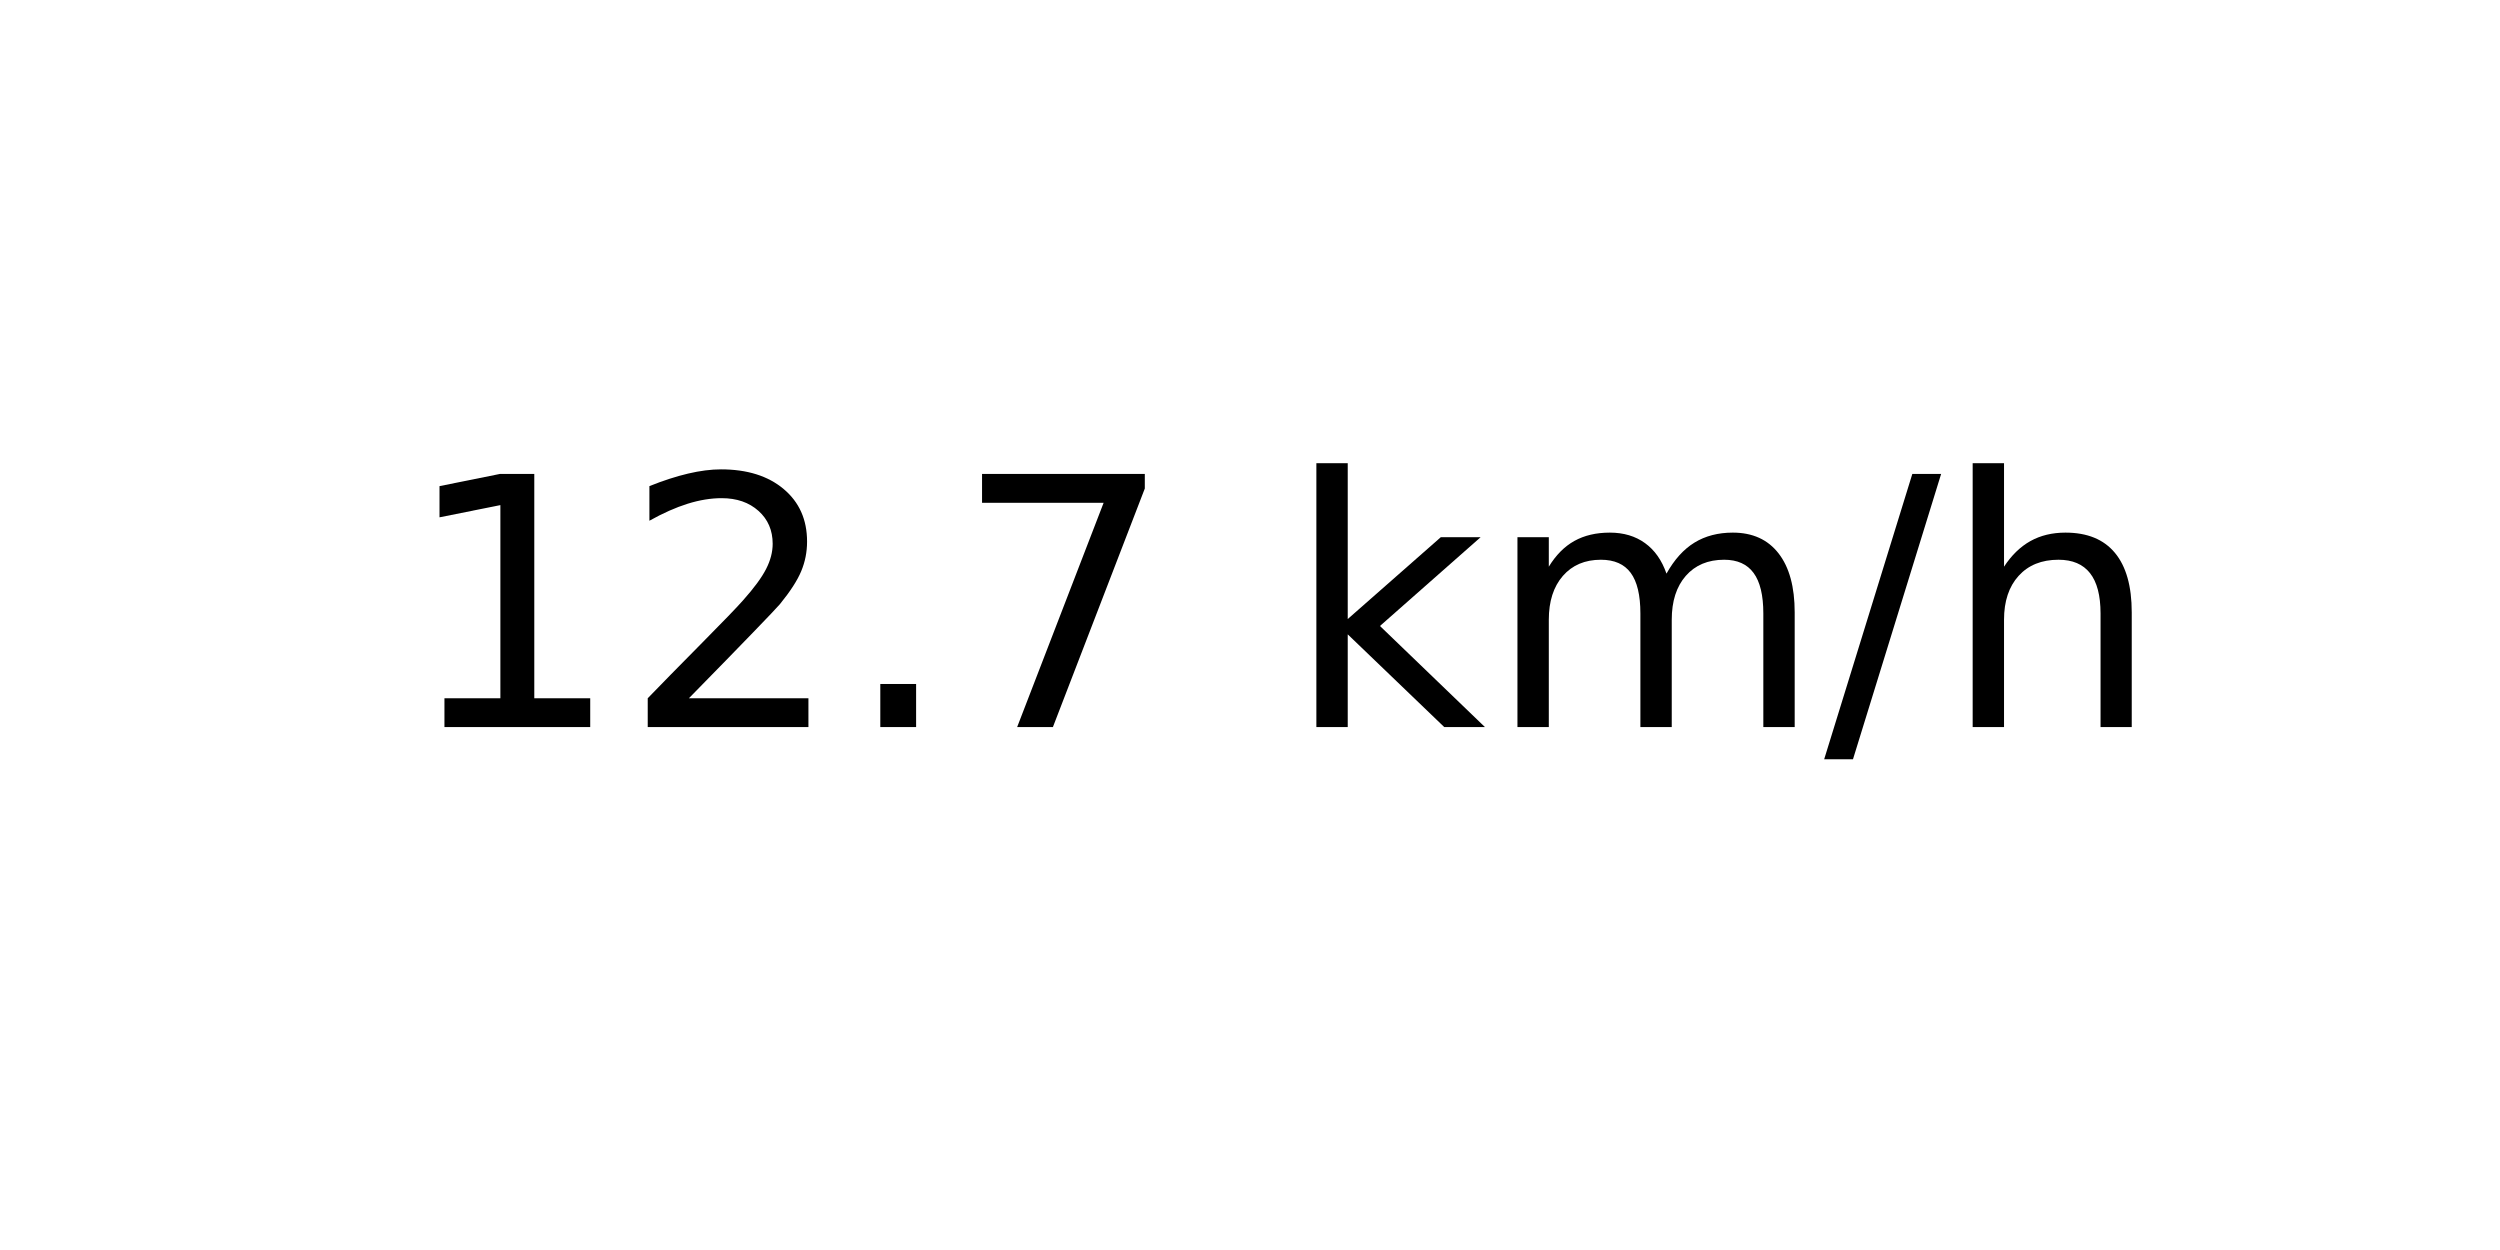
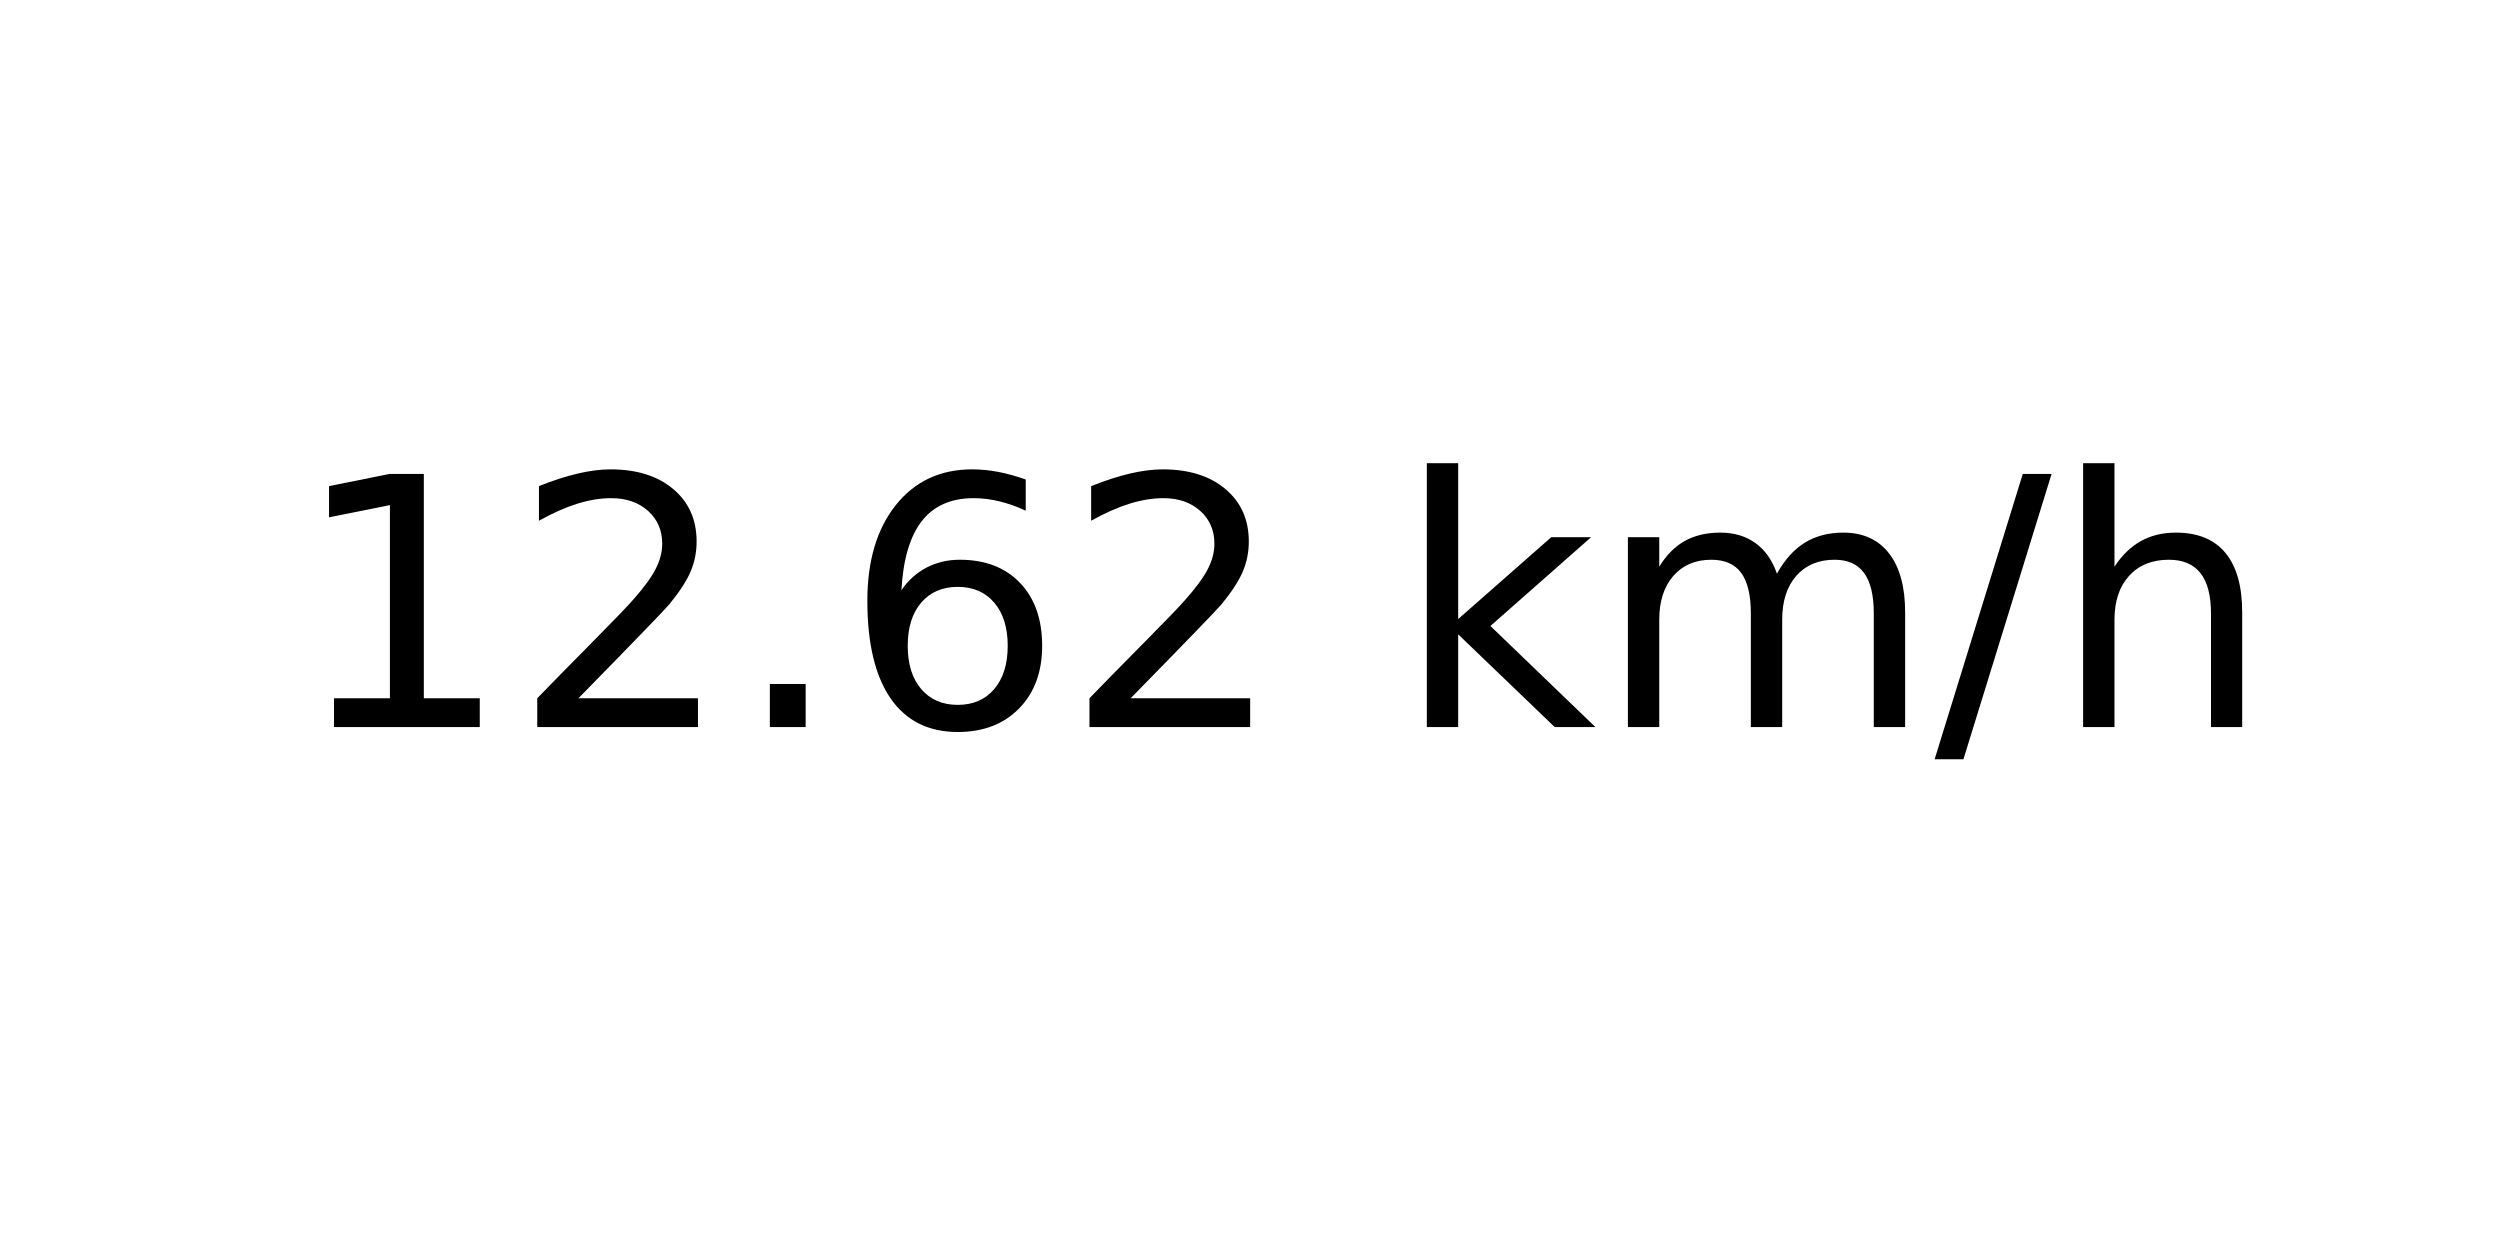
<svg xmlns="http://www.w3.org/2000/svg" xmlns:xlink="http://www.w3.org/1999/xlink" width="72pt" height="36pt" viewBox="0 0 72 36" version="1.1">
  <defs>
    <style type="text/css">*{stroke-linejoin: round; stroke-linecap: butt}</style>
  </defs>
  <g id="figure_1">
    <g id="axes_1">
      <g id="text_1">
-         <g transform="translate(11.55937 20.93937) scale(0.1 -0.1)">
+         <g transform="translate(8.378125 20.93937) scale(0.1 -0.1)">
          <defs>
            <path id="DejaVuSans-31" d="M 794 531  L 1825 531  L 1825 4091  L 703 3866  L 703 4441  L 1819 4666  L 2450 4666  L 2450 531  L 3481 531  L 3481 0  L 794 0  L 794 531  z " transform="scale(0.015625)" />
            <path id="DejaVuSans-32" d="M 1228 531  L 3431 531  L 3431 0  L 469 0  L 469 531  Q 828 903 1448 1529  Q 2069 2156 2228 2338  Q 2531 2678 2651 2914  Q 2772 3150 2772 3378  Q 2772 3750 2511 3984  Q 2250 4219 1831 4219  Q 1534 4219 1204 4116  Q 875 4013 500 3803  L 500 4441  Q 881 4594 1212 4672  Q 1544 4750 1819 4750  Q 2544 4750 2975 4387  Q 3406 4025 3406 3419  Q 3406 3131 3298 2873  Q 3191 2616 2906 2266  Q 2828 2175 2409 1742  Q 1991 1309 1228 531  z " transform="scale(0.015625)" />
            <path id="DejaVuSans-2e" d="M 684 794  L 1344 794  L 1344 0  L 684 0  L 684 794  z " transform="scale(0.015625)" />
-             <path id="DejaVuSans-37" d="M 525 4666  L 3525 4666  L 3525 4397  L 1831 0  L 1172 0  L 2766 4134  L 525 4134  L 525 4666  z " transform="scale(0.015625)" />
+             <path id="DejaVuSans-36" d="M 2113 2584  Q 1688 2584 1439 2293  Q 1191 2003 1191 1497  Q 1191 994 1439 701  Q 1688 409 2113 409  Q 2538 409 2786 701  Q 3034 994 3034 1497  Q 3034 2003 2786 2293  Q 2538 2584 2113 2584  z M 3366 4563  L 3366 3988  Q 3128 4100 2886 4159  Q 2644 4219 2406 4219  Q 1781 4219 1451 3797  Q 1122 3375 1075 2522  Q 1259 2794 1537 2939  Q 1816 3084 2150 3084  Q 2853 3084 3261 2657  Q 3669 2231 3669 1497  Q 3669 778 3244 343  Q 2819 -91 2113 -91  Q 1303 -91 875 529  Q 447 1150 447 2328  Q 447 3434 972 4092  Q 1497 4750 2381 4750  Q 2619 4750 2861 4703  Q 3103 4656 3366 4563  z " transform="scale(0.015625)" />
            <path id="DejaVuSans-20" transform="scale(0.015625)" />
            <path id="DejaVuSans-6b" d="M 581 4863  L 1159 4863  L 1159 1991  L 2875 3500  L 3609 3500  L 1753 1863  L 3688 0  L 2938 0  L 1159 1709  L 1159 0  L 581 0  L 581 4863  z " transform="scale(0.015625)" />
            <path id="DejaVuSans-6d" d="M 3328 2828  Q 3544 3216 3844 3400  Q 4144 3584 4550 3584  Q 5097 3584 5394 3201  Q 5691 2819 5691 2113  L 5691 0  L 5113 0  L 5113 2094  Q 5113 2597 4934 2840  Q 4756 3084 4391 3084  Q 3944 3084 3684 2787  Q 3425 2491 3425 1978  L 3425 0  L 2847 0  L 2847 2094  Q 2847 2600 2669 2842  Q 2491 3084 2119 3084  Q 1678 3084 1418 2786  Q 1159 2488 1159 1978  L 1159 0  L 581 0  L 581 3500  L 1159 3500  L 1159 2956  Q 1356 3278 1631 3431  Q 1906 3584 2284 3584  Q 2666 3584 2933 3390  Q 3200 3197 3328 2828  z " transform="scale(0.015625)" />
            <path id="DejaVuSans-2f" d="M 1625 4666  L 2156 4666  L 531 -594  L 0 -594  L 1625 4666  z " transform="scale(0.015625)" />
            <path id="DejaVuSans-68" d="M 3513 2113  L 3513 0  L 2938 0  L 2938 2094  Q 2938 2591 2744 2837  Q 2550 3084 2163 3084  Q 1697 3084 1428 2787  Q 1159 2491 1159 1978  L 1159 0  L 581 0  L 581 4863  L 1159 4863  L 1159 2956  Q 1366 3272 1645 3428  Q 1925 3584 2291 3584  Q 2894 3584 3203 3211  Q 3513 2838 3513 2113  z " transform="scale(0.015625)" />
          </defs>
          <use xlink:href="#DejaVuSans-31" />
          <use xlink:href="#DejaVuSans-32" x="63.623" />
          <use xlink:href="#DejaVuSans-2e" x="127.246" />
-           <use xlink:href="#DejaVuSans-37" x="159.033" />
-           <use xlink:href="#DejaVuSans-20" x="222.656" />
-           <use xlink:href="#DejaVuSans-6b" x="254.443" />
-           <use xlink:href="#DejaVuSans-6d" x="312.354" />
-           <use xlink:href="#DejaVuSans-2f" x="409.766" />
-           <use xlink:href="#DejaVuSans-68" x="443.457" />
+           <use xlink:href="#DejaVuSans-36" x="159.033" />
+           <use xlink:href="#DejaVuSans-32" x="222.656" />
+           <use xlink:href="#DejaVuSans-20" x="286.279" />
+           <use xlink:href="#DejaVuSans-6b" x="318.066" />
+           <use xlink:href="#DejaVuSans-6d" x="375.977" />
+           <use xlink:href="#DejaVuSans-2f" x="473.389" />
+           <use xlink:href="#DejaVuSans-68" x="507.08" />
        </g>
      </g>
    </g>
  </g>
</svg>
